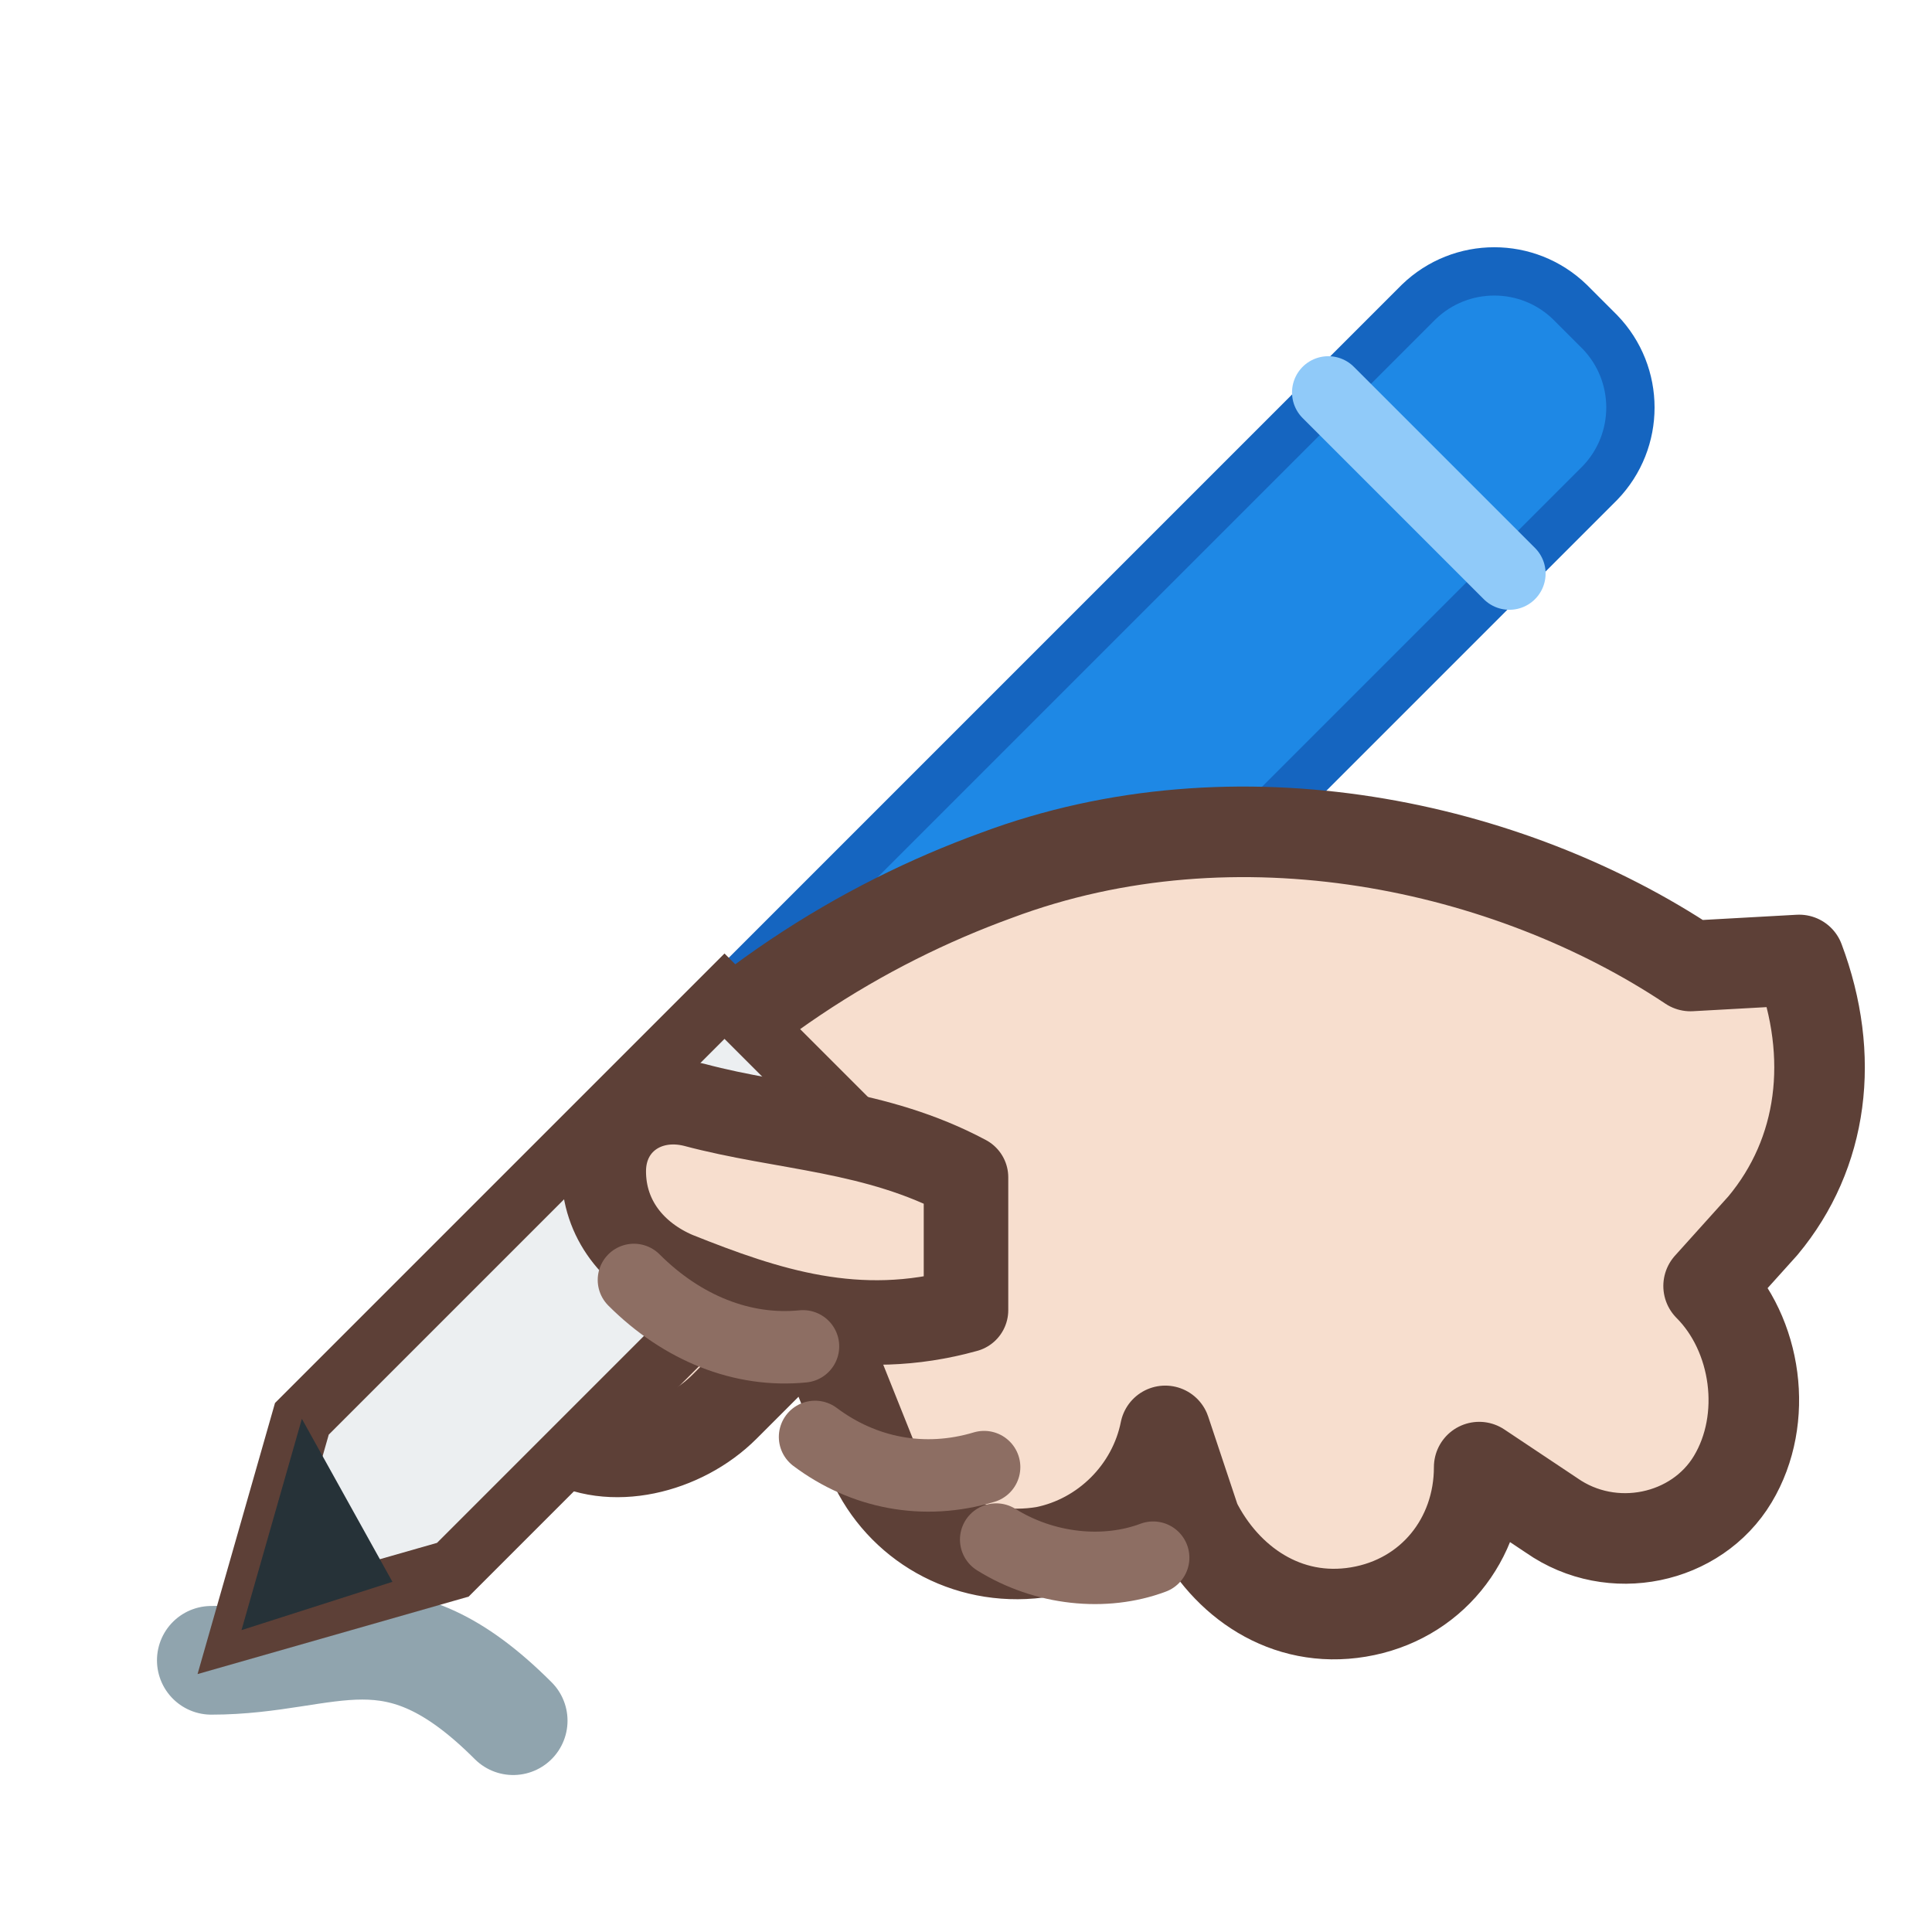
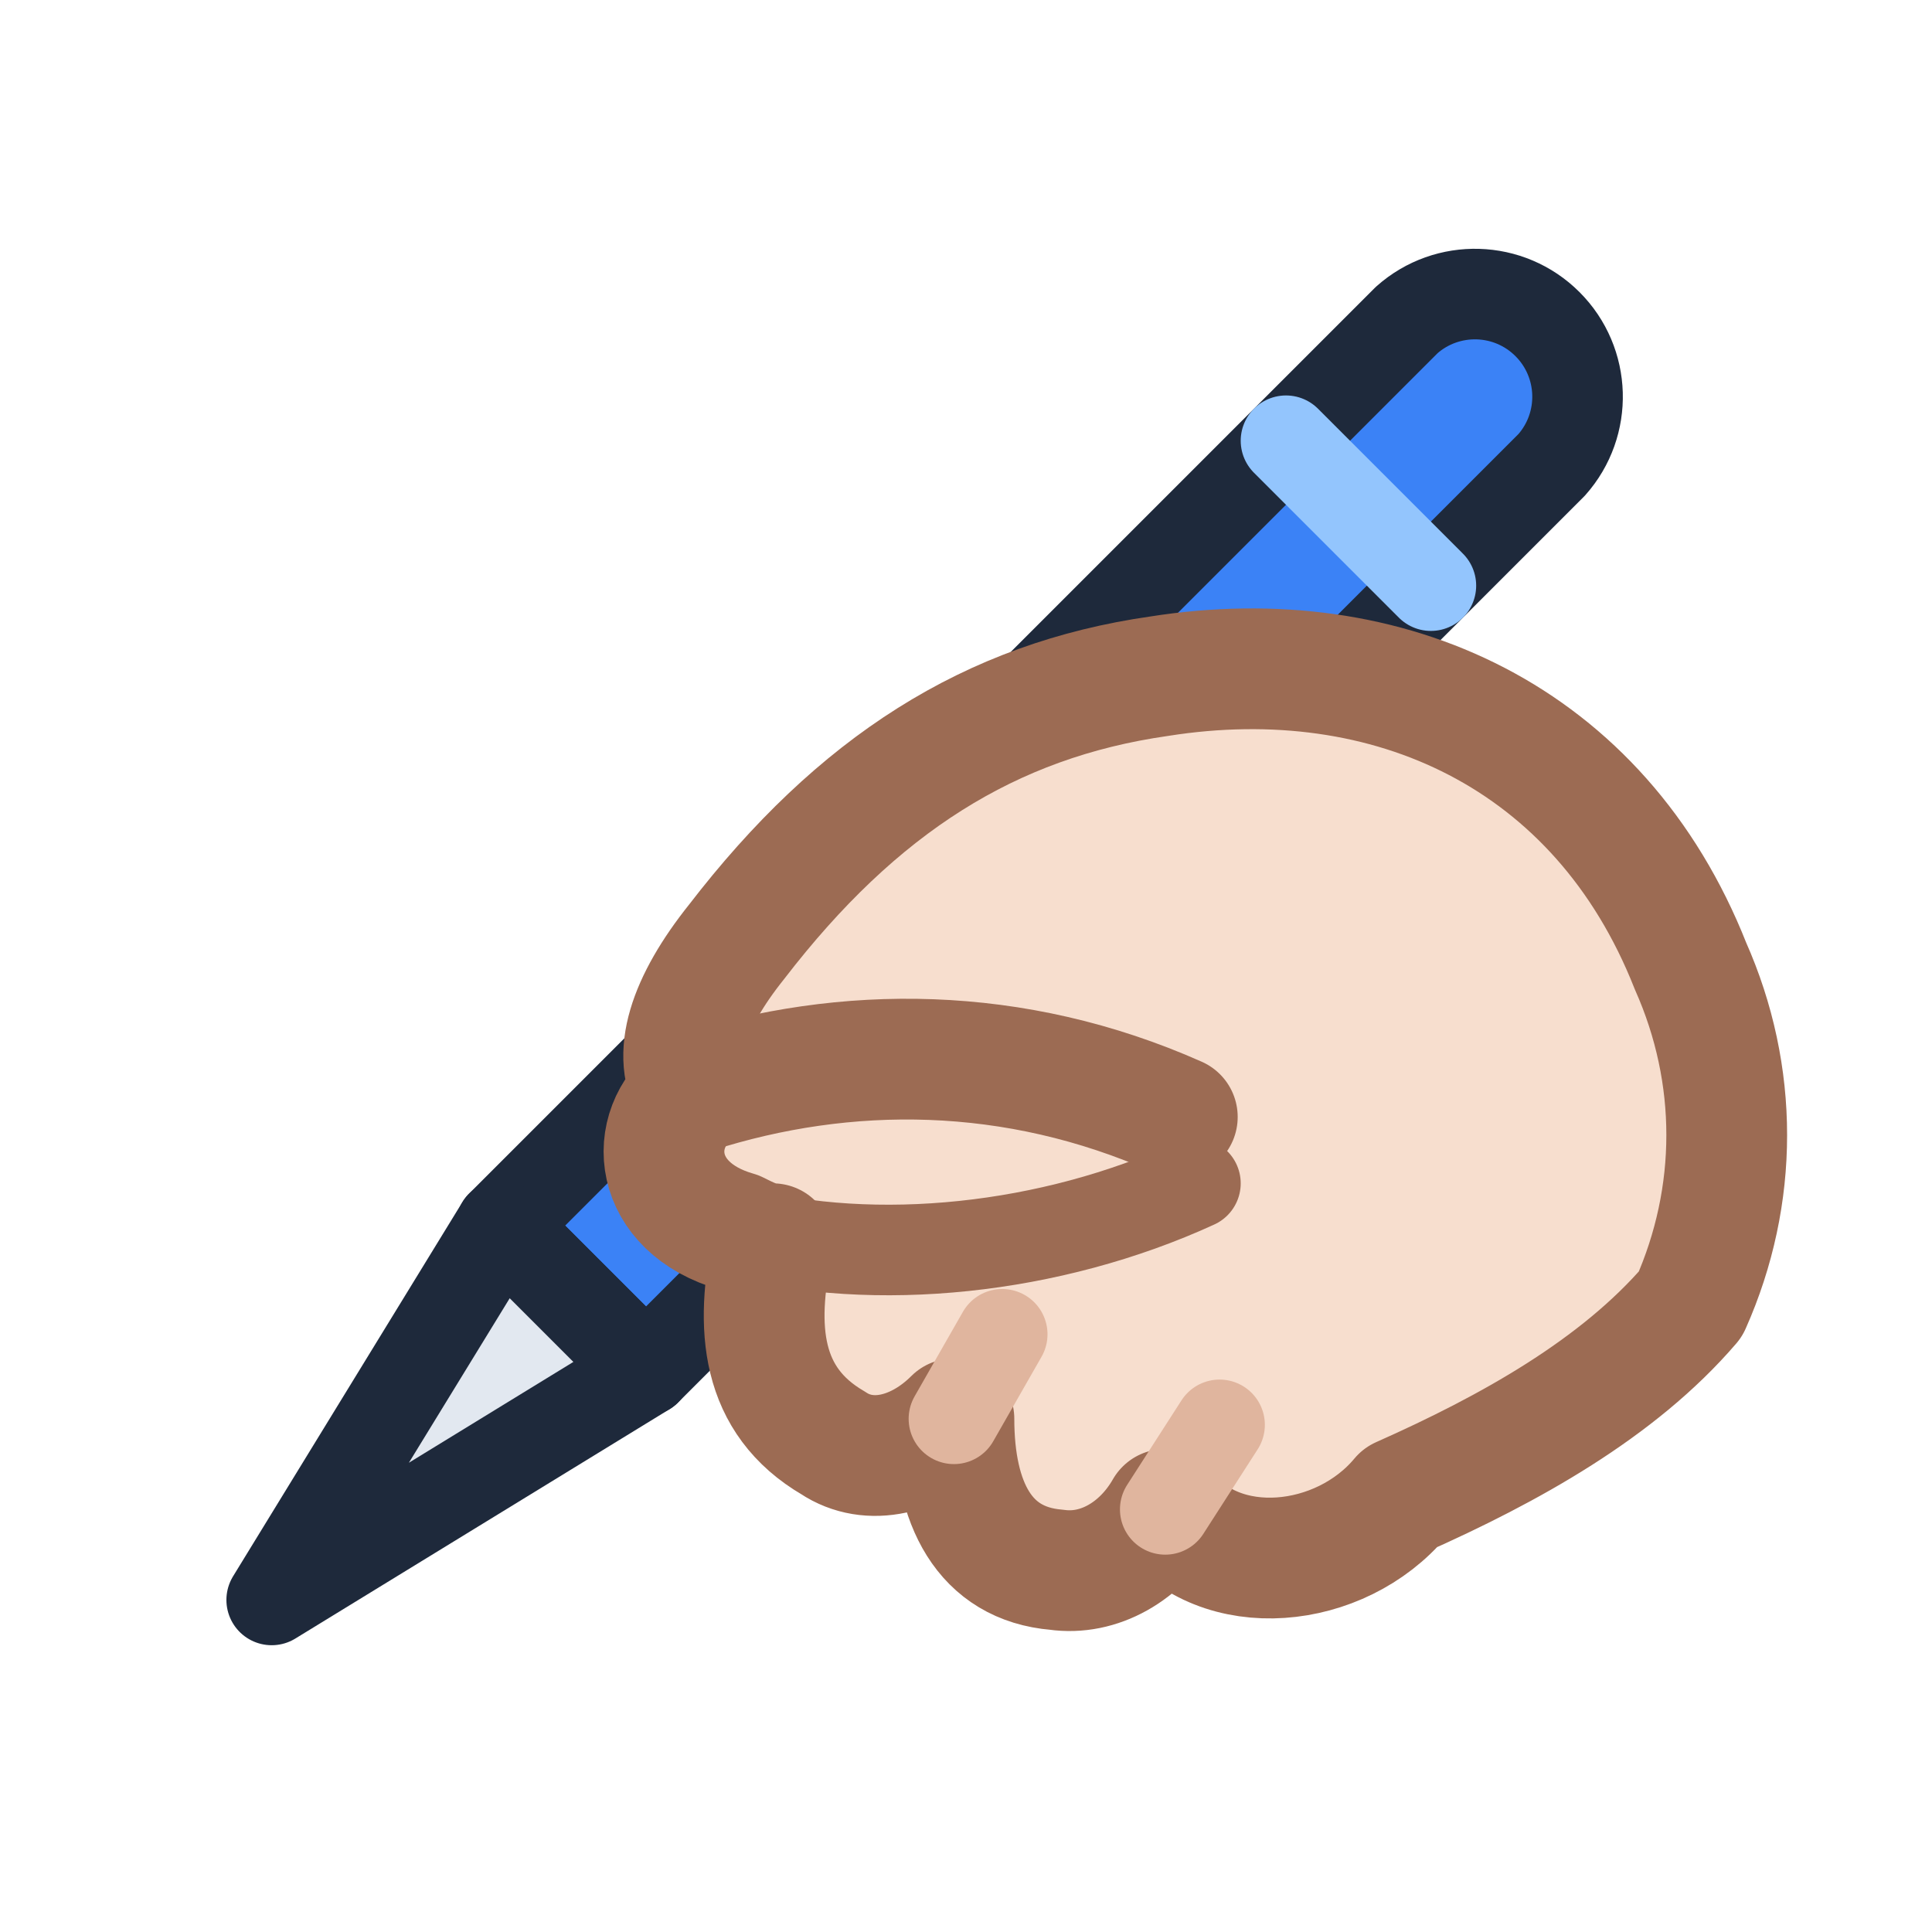
<svg xmlns="http://www.w3.org/2000/svg" viewBox="0 0 32 32" width="32" height="32" fill="none" data-vendor="wimoji" data-id="writing-hand-light">
-   <g>
-     <path d="M3.5 27.5c2 0 3-1 5 1" stroke="#90A4AE" stroke-width="1.8" stroke-linecap="round" fill="none" />
-     <path d="M12 16.5L23.5 5a1.8 1.8 0 0 1 2.5 0l.5.5a1.8 1.8 0 0 1 0 2.5L15 19.5z" fill="#1E88E5" stroke="#1565C0" stroke-width="0.8" />
-     <path d="M22 6.5l3 3" stroke="#90CAF9" stroke-width="1.2" stroke-linecap="round" />
-     <path d="M28 16c-3-2-7.5-3-11.5-1.5-2.2.8-4.5 2.2-6.5 4.5l-1.5 2c-.6 1-.2 2.2.8 2.8.8.5 2 .2 2.7-.5l1.5-1.5 1 2.5c.5 1 1.6 1.6 2.8 1.4 1-.2 1.8-1 2-2l.5 1.5c.5 1 1.5 1.7 2.7 1.5 1.2-.2 2-1.2 2-2.4l1.2.8c1 .7 2.4.4 3-.6.6-1 .4-2.4-.4-3.2l.9-1c1-1.2 1.2-2.8.6-4.4z" fill="#F7DECE" stroke="#5D4037" stroke-width="1.5" stroke-linecap="round" stroke-linejoin="round" />
-     <polygon points="12,16.5 5,23.5 4,27 7.5,26 14.5,19" fill="#ECEFF1" stroke="#5D4037" stroke-width="1" />
-     <polygon points="5,23.5 4,27 6.5,26.2" fill="#263238" />
-     <path d="M16 19.5c-1.5-.8-3-.8-4.5-1.2-.8-.2-1.5.3-1.5 1.1s.5 1.4 1.2 1.7c1.5.6 3 1.1 4.8.6z" fill="#F7DECE" stroke="#5D4037" stroke-width="1.4" stroke-linecap="round" stroke-linejoin="round" />
-     <path d="M10.5 21.2c.8.8 1.8 1.2 2.8 1.1" stroke="#8D6E63" stroke-width="1.2" stroke-linecap="round" fill="none" />
-     <path d="M13.5 23.8c.8.6 1.8.8 2.8.5" stroke="#8D6E63" stroke-width="1.2" stroke-linecap="round" fill="none" />
-     <path d="M16.5 25.5c.8.5 1.8.6 2.6.3" stroke="#8D6E63" stroke-width="1.2" stroke-linecap="round" fill="none" />
+   <g stroke-linecap="round" stroke-linejoin="round">
+     <path d="M14.5,14.1 L23.3,5.3 A1.7,1.7 0 0 1 25.7,7.7 L16.9,16.5 Z" fill="#3B82F6" stroke="#1E293B" stroke-width="1.5" />
+     <line x1="21.3" y1="7.3" x2="23.7" y2="9.7" stroke="#93C5FD" stroke-width="1.5" />
+     <polygon points="11.5,17.1 8.3,20.3 10.7,22.7 13.9,19.5" fill="#3B82F6" stroke="#1E293B" stroke-width="1.5" />
+     <polygon points="8.3,20.3 4.5,26.5 10.7,22.7" fill="#E2E8F0" stroke="#1E293B" stroke-width="1.5" />
+     <polygon points="4.5,26.5 6.02,24.02 6.98,24.98" fill="#1E293B" />
+     <path d="M28.0,16.0 C26.5,12.2 23.0,10.6 19.2,11.2 C16.4,11.6 14.2,13.0 12.2,15.6 C11.4,16.6 11.1,17.5 11.5,18.1 C10.7,18.7 10.8,20.0 12.2,20.4 C12.4,20.5 12.6,20.6 12.8,20.6 C12.5,22.0 12.6,23.2 13.8,23.9 C14.4,24.3 15.2,24.1 15.8,23.5 C15.8,24.9 16.3,25.9 17.5,26.0 C18.2,26.1 18.9,25.7 19.3,25.0 C20.2,26.2 22.2,26.0 23.2,24.8 C25.0,24.0 26.8,23.0 28.0,21.6 C28.8,19.8 28.8,17.8 28.0,16.0 Z" fill="#F7DECE" stroke="#9C6B53" stroke-width="2" />
+     <path d="M19.5,18.5 C16.8,17.3 14.0,17.3 11.5,18.1" stroke="#9C6B53" stroke-width="2" fill="none" />
+     <path d="M12.2,20.4 C14.5,21.0 17.4,20.7 19.8,19.6" stroke="#9C6B53" stroke-width="1.5" fill="none" />
+     <path d="M15.8,23.5 L16.6,22.1" stroke="#E0B59E" stroke-width="1.5" fill="none" />
+     <path d="M19.3,25.0 L20.2,23.6" stroke="#E0B59E" stroke-width="1.5" fill="none" />
  </g>
</svg>
